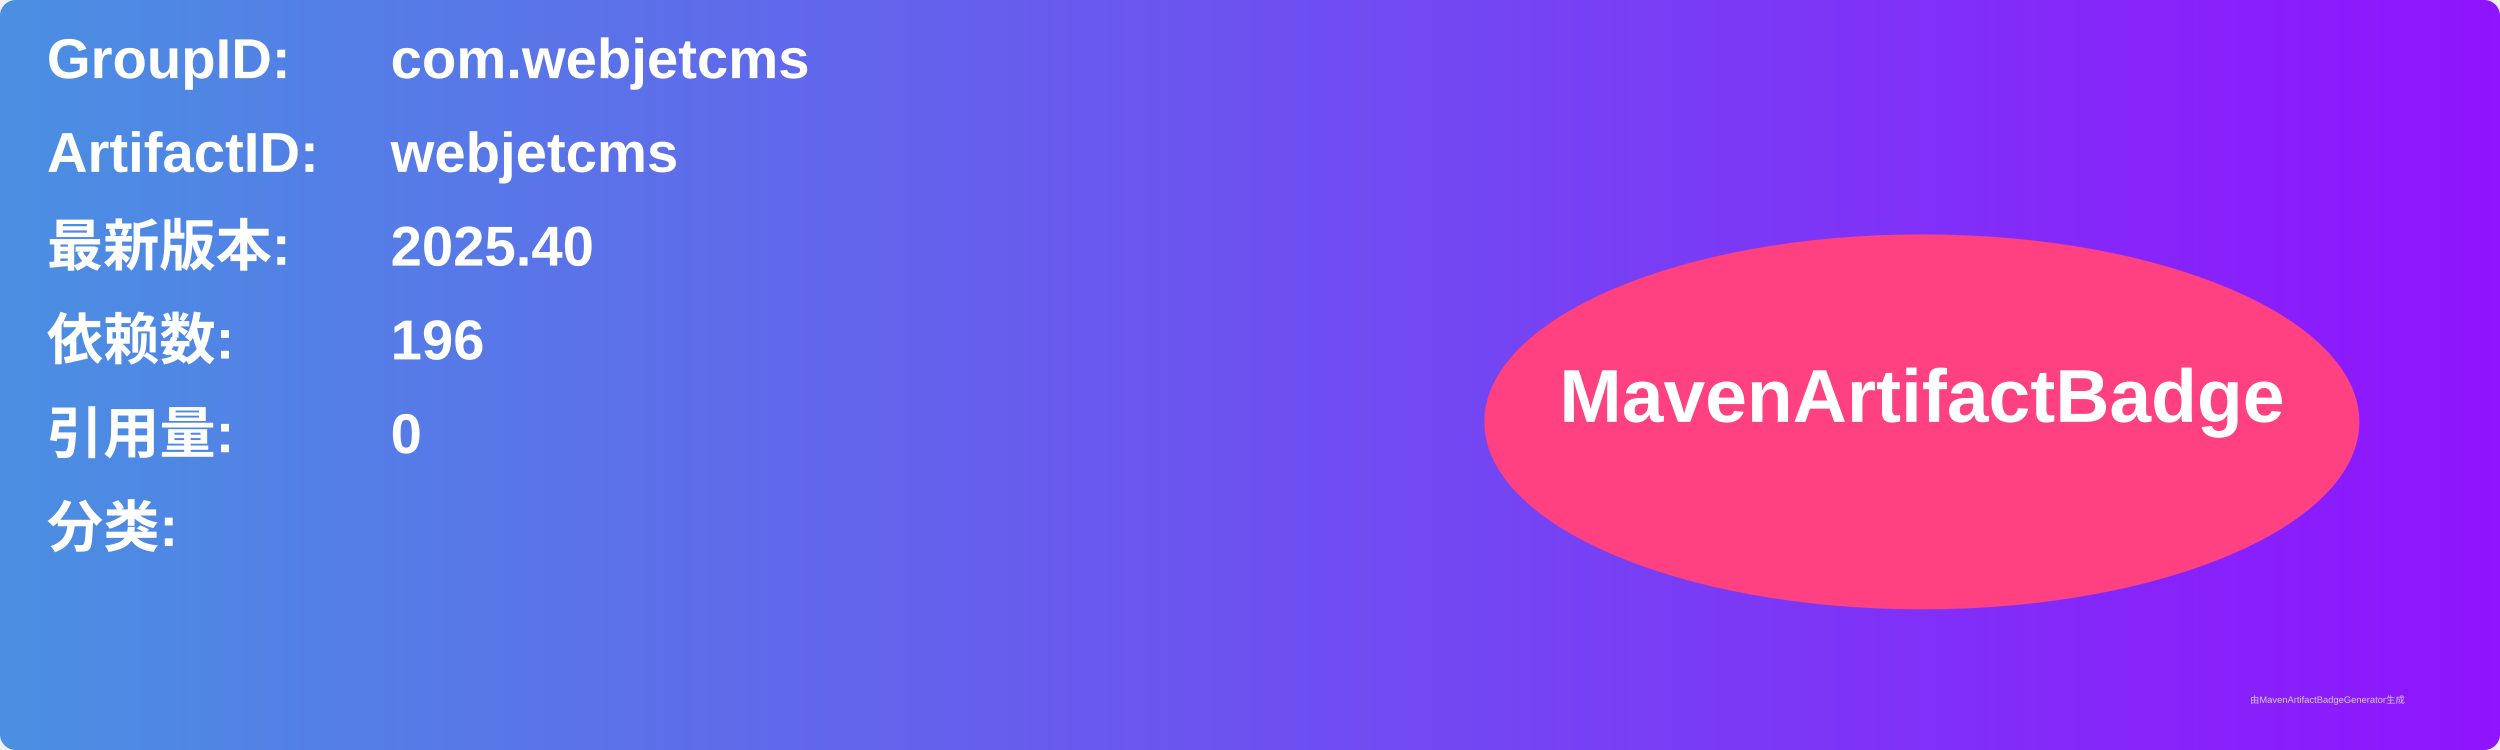
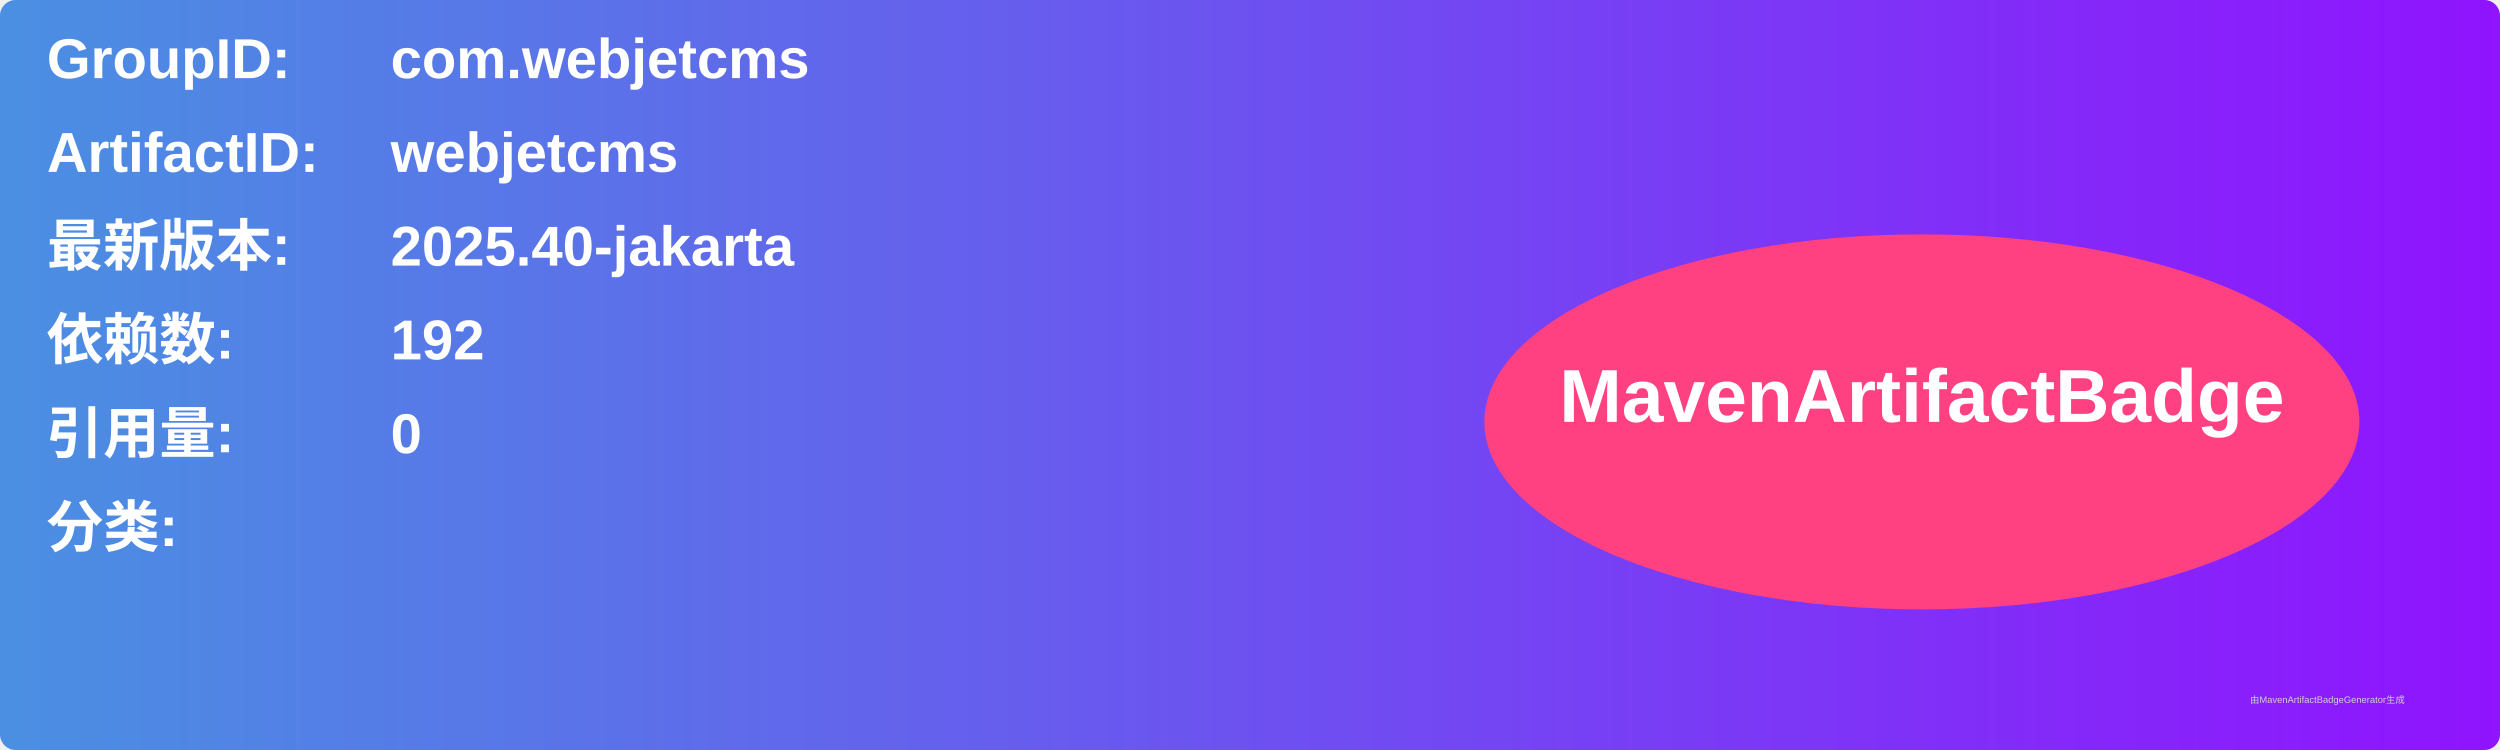
<svg xmlns="http://www.w3.org/2000/svg" width="800" height="240" viewBox="0 0 800 240">
  <linearGradient id="grad" x1="0%" y1="0%" x2="100%" y2="0%">
    <stop offset="0%" stop-color="#4a90e2" />
    <stop offset="100%" stop-color="#9013fe" />
  </linearGradient>
  <rect width="100%" height="100%" rx="5" ry="5" fill="url(#grad)" />
  <g transform="translate(15, 15)">
    <text x="0" y="10" font-family="Arial" font-size="18" fill="white" font-weight="bold" width="260">GroupID:</text>
    <text x="110" y="10" font-family="Arial" font-size="18" fill="white" font-weight="bold" width="460">com.webjetcms</text>
    <text x="0" y="40" font-family="Arial" font-size="18" fill="white" font-weight="bold" width="260">ArtifactID:</text>
    <text x="110" y="40" font-family="Arial" font-size="18" fill="white" font-weight="bold" width="460">webjetcms</text>
    <text x="0" y="70" font-family="Arial" font-size="18" fill="white" font-weight="bold">最新版本:</text>
    <text x="110" y="70" font-family="Arial" font-size="18" fill="white" font-weight="bold">
-       <tspan font-weight="bold">2025.40</tspan>
+       <tspan font-weight="bold">2025.40-jakarta</tspan>
    </text>
    <text x="0" y="100" font-family="Arial" font-size="18" fill="white" font-weight="bold">依赖数: </text>
    <text x="110" y="100" font-family="Arial" font-size="18" fill="white">
-       <tspan font-weight="bold">196</tspan>
+       <tspan font-weight="bold">192</tspan>
    </text>
    <text x="0" y="130" font-family="Arial" font-size="18" fill="white" font-weight="bold">引用量: </text>
    <text x="110" y="130" font-family="Arial" font-size="18" fill="white">
      <tspan font-weight="bold">0</tspan>
    </text>
    <text x="0" y="160" font-family="Arial" font-size="18" fill="white" font-weight="bold">分类:</text>
    <text x="10" y="190" font-family="Arial" font-size="10" fill="white">
      <tspan font-weight="bold" />
    </text>
    <ellipse cx="600" cy="120" rx="140" ry="60" fill="#ff4081" />
    <text x="600" y="120" text-anchor="middle" font-family="Arial" font-size="24" fill="white" font-weight="bold">MavenArtifactBadge</text>
  </g>
  <text x="720" y="225" font-family="Arial" font-size="3" fill="#d0d0d0">由MavenArtifactBadgeGenerator生成</text>
</svg>
